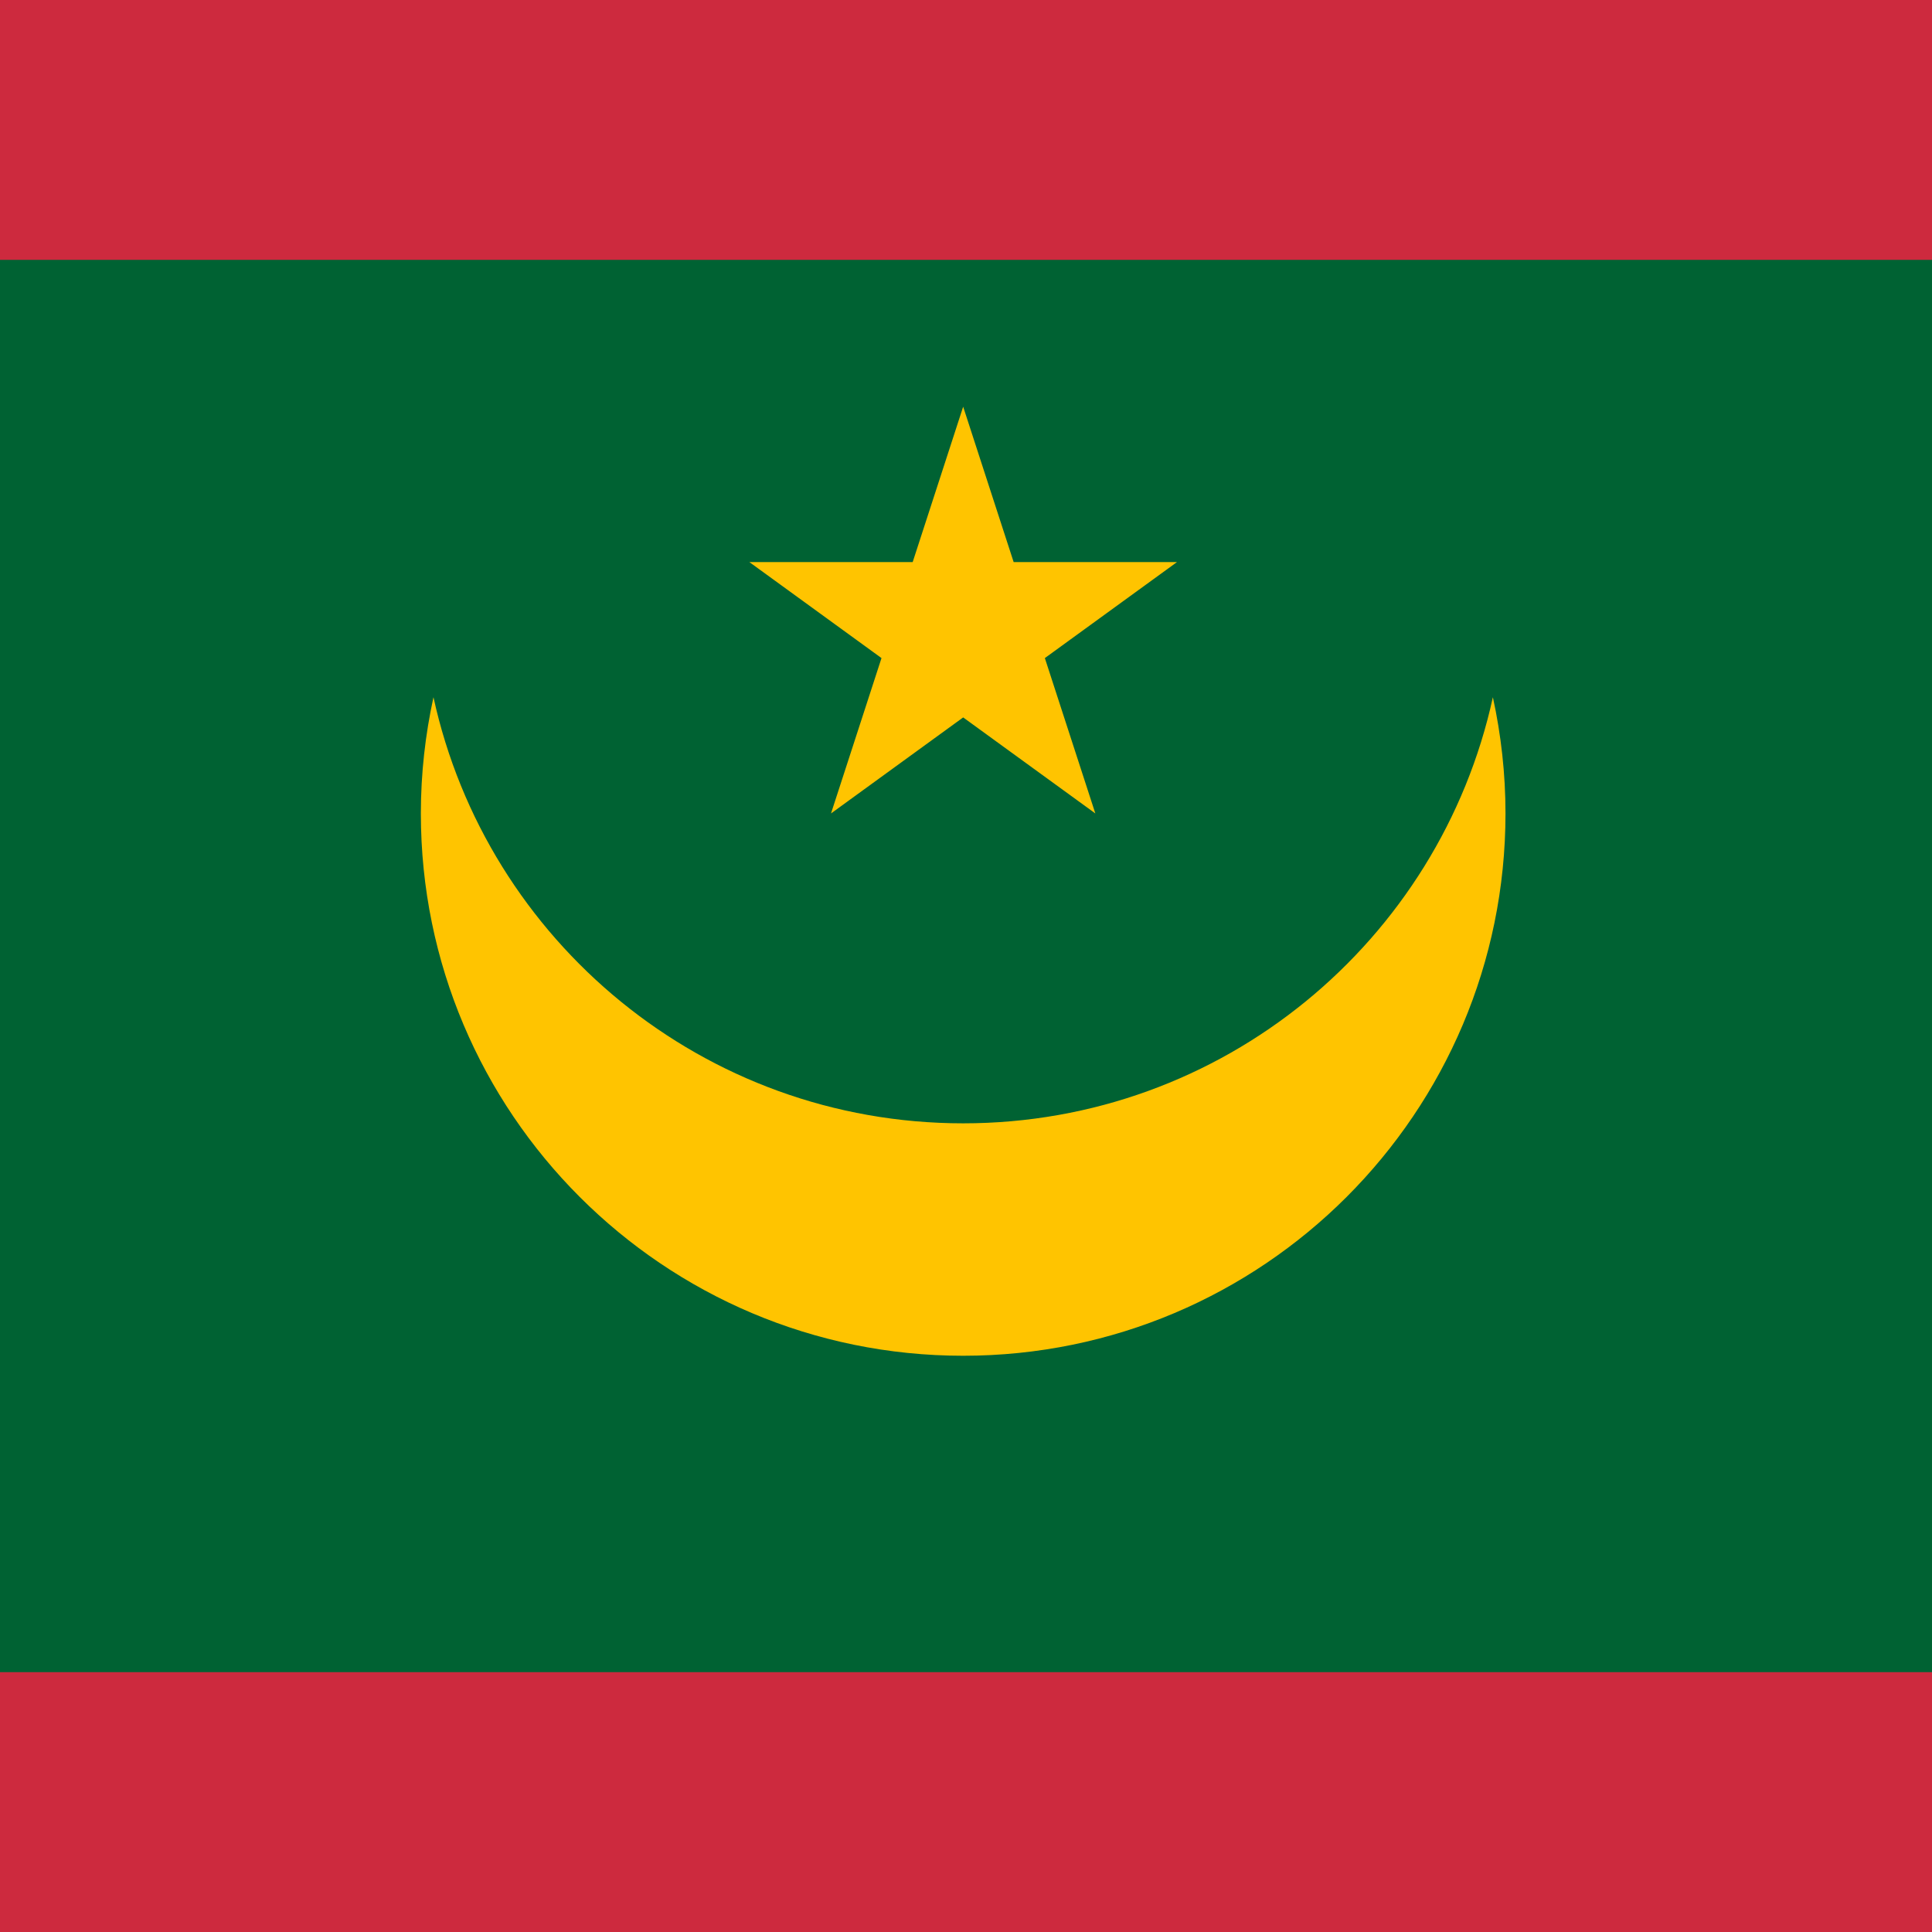
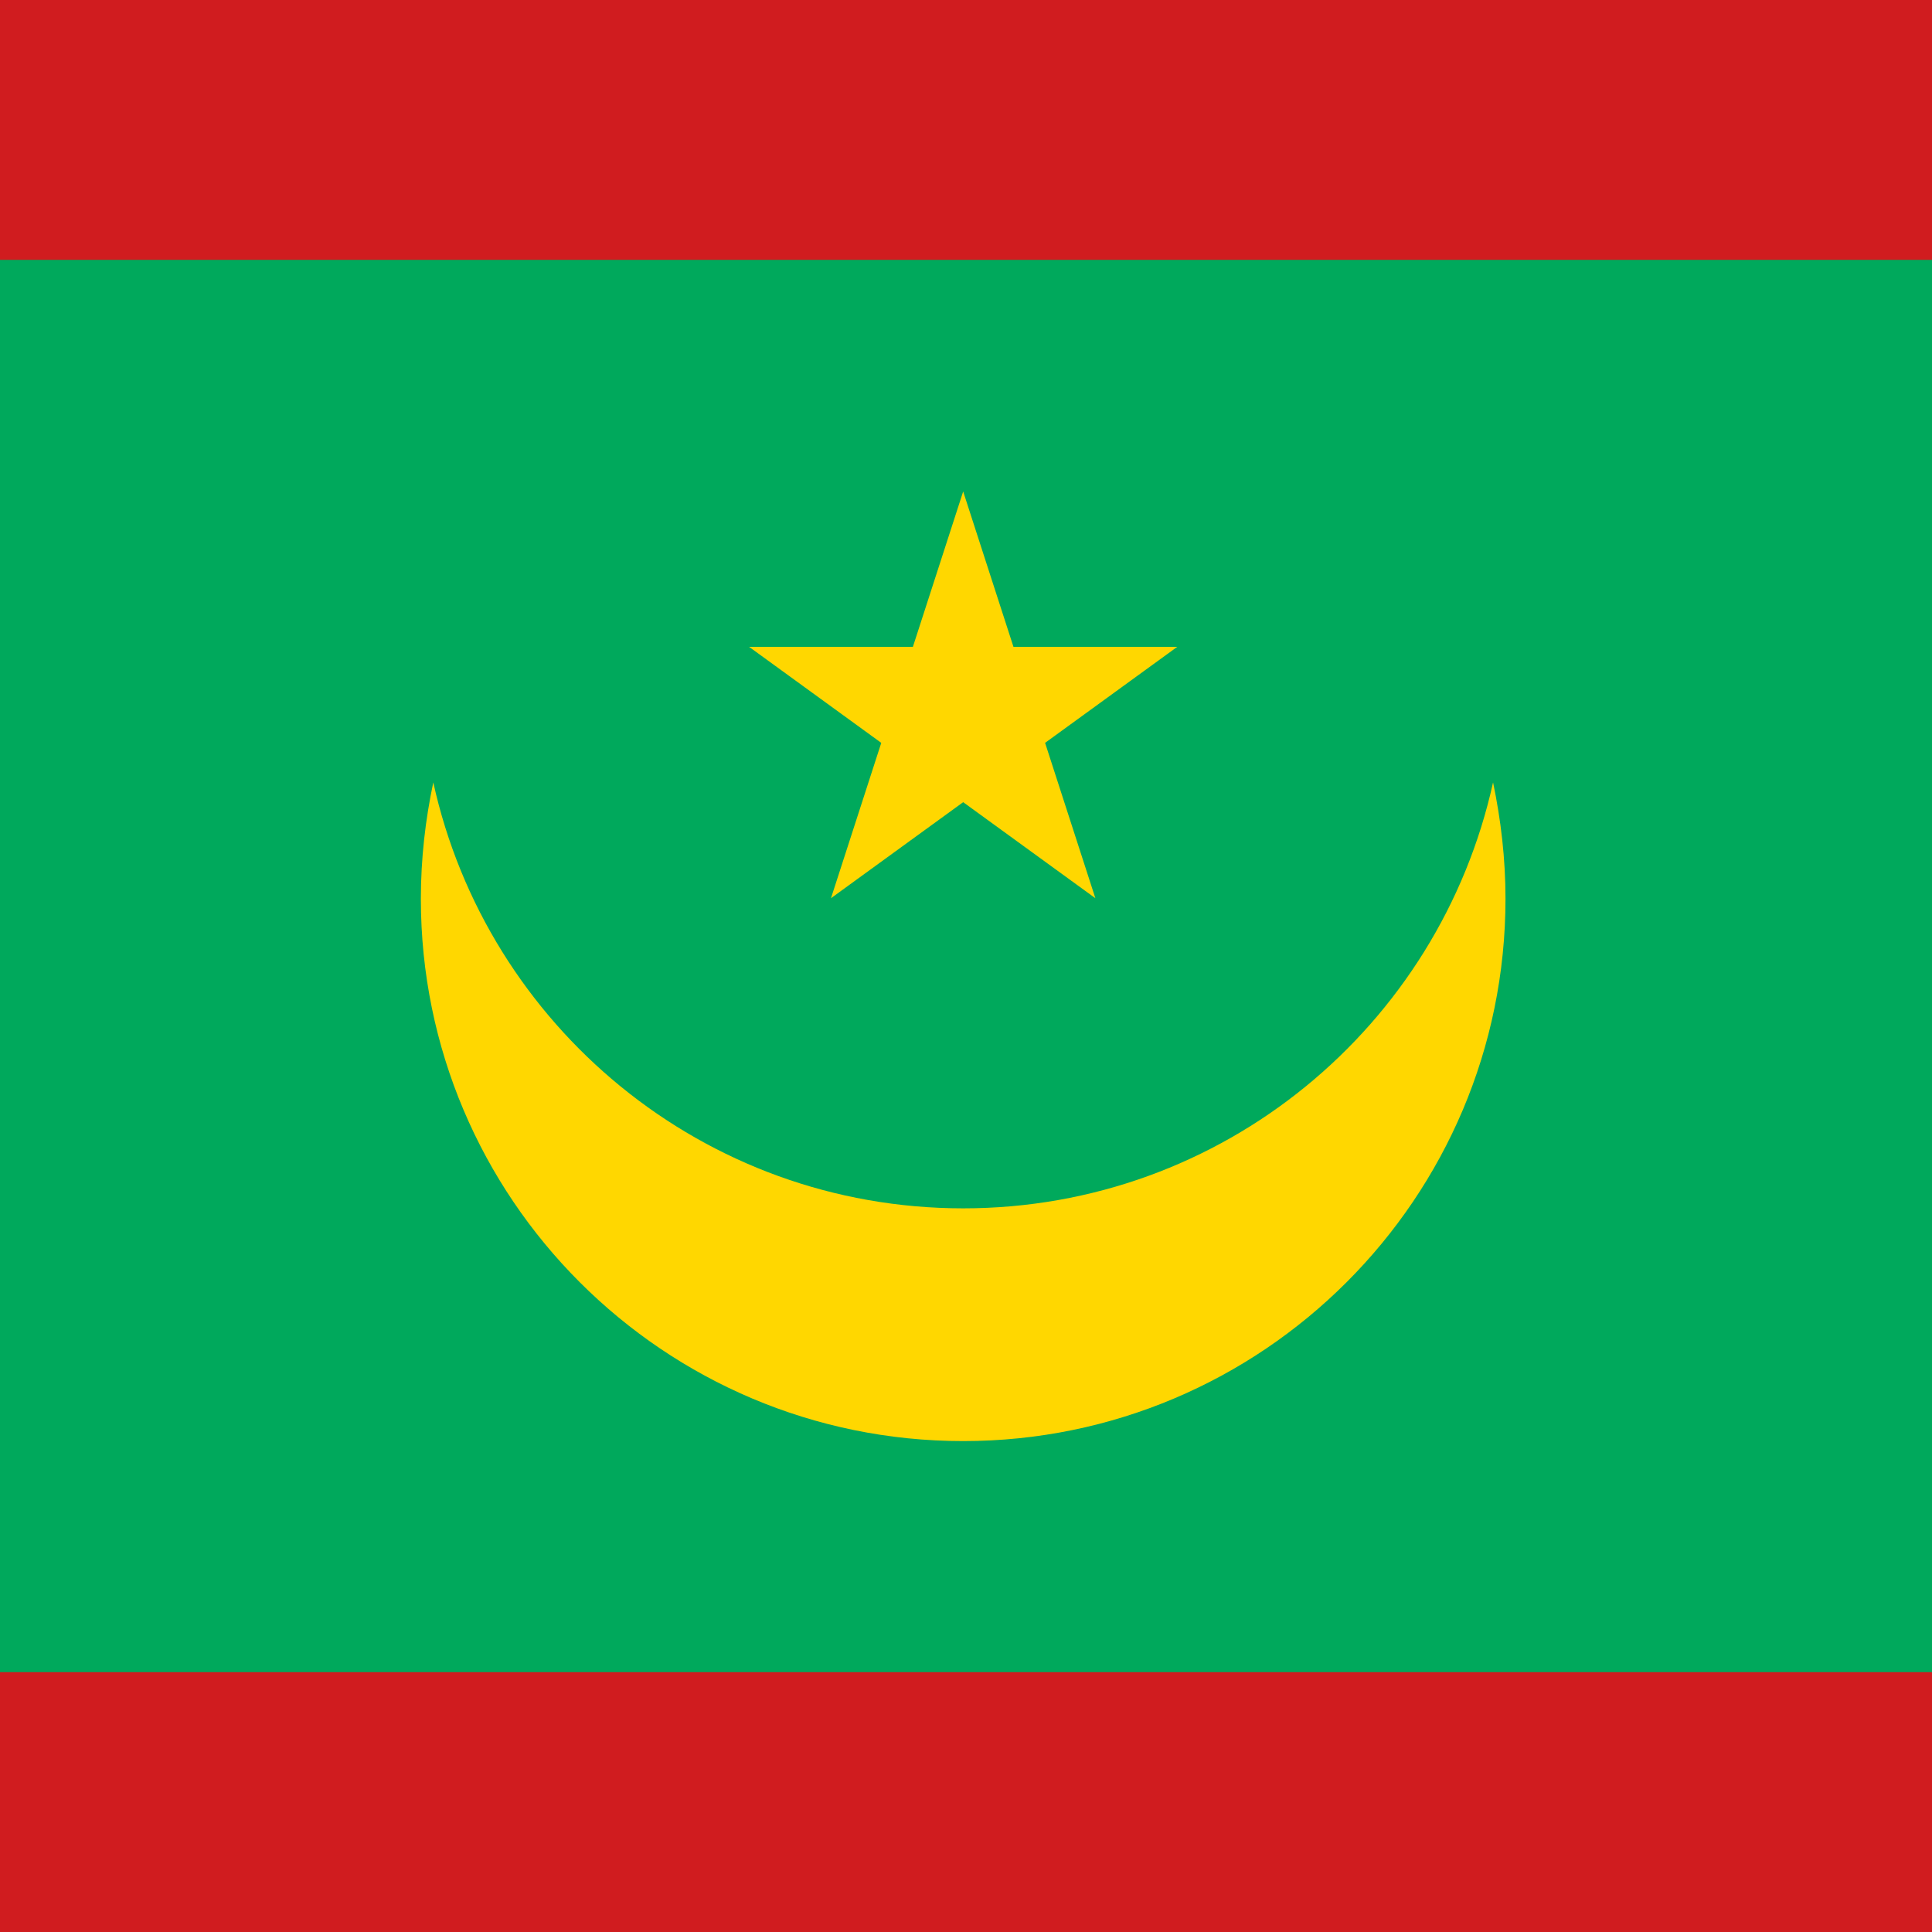
- <svg xmlns="http://www.w3.org/2000/svg" viewBox="85.5 100 342 342">
-   <rect y="100" fill="#006233" width="513" height="342" />
-   <rect y="100" fill="#cd2a3e" width="513" height="46" />
-   <rect y="396" fill="#cd2a3e" width="513" height="46" />
-   <path fill="#ffc400" d="M256,298.851c-45.956,0-84.348-32.298-93.767-75.429c-1.448,6.63-2.233,13.507-2.233,20.572   c0,53.02,42.979,96,96,96s96-42.98,96-96c0-7.066-0.785-13.942-2.233-20.572C340.348,266.553,301.956,298.851,256,298.851z" />
-   <polygon fill="#ffc400" points="255.999,171.994 264.934,199.496 293.852,199.496 270.458,216.492 279.394,243.995    255.999,226.997 232.605,243.995 241.542,216.492 218.148,199.496 247.063,199.496  " />
+ <svg xmlns="http://www.w3.org/2000/svg" viewBox="85.5 0 342 342">
+   <rect y="0" fill="#00a95c" width="513" height="342" />
+   <rect y="0" fill="#d01c1f" width="513" height="46" />
+   <rect y="296" fill="#d01c1f" width="513" height="46" />
+   <path fill="#ffd700" d="M256,213.9c-46,0-84.3-32.3-93.8-75.4c-1.4,6.6-2.2,13.5-2.2,20.6c0,53,43,96,96,96s96-43,96-96  c0-7.1-0.8-13.9-2.2-20.6C340.3,181.6,302,213.9,256,213.9z" />
+   <polygon fill="#ffd700" points="256,87 264.9,114.5 293.9,114.5 270.5,131.5 279.4,159 256,142 232.6,159 241.5,131.5 218.1,114.5  247.1,114.5 " />
</svg>
